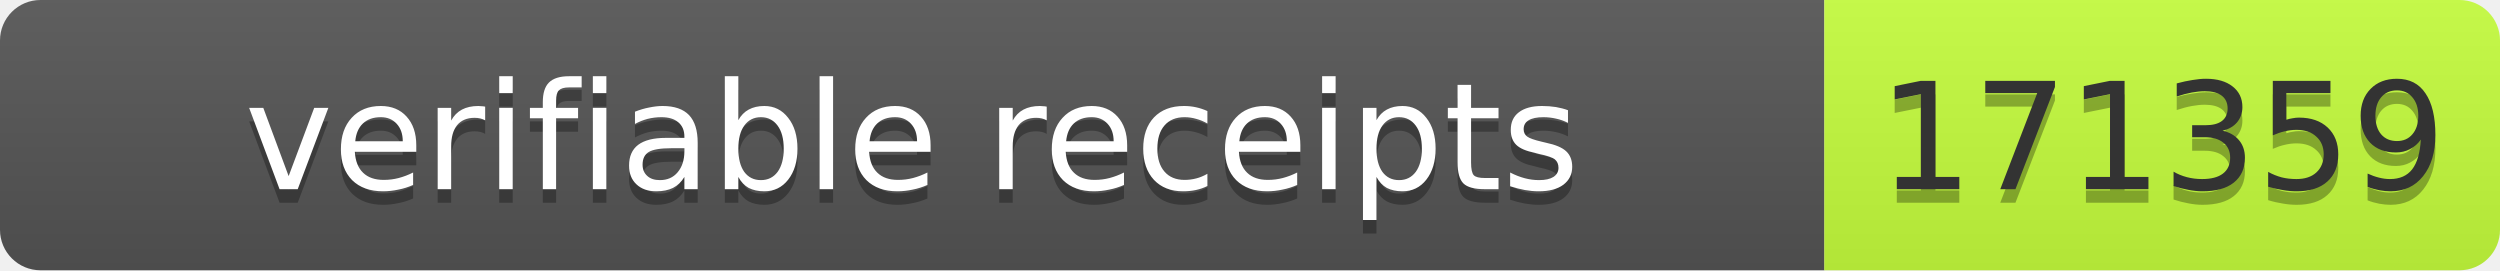
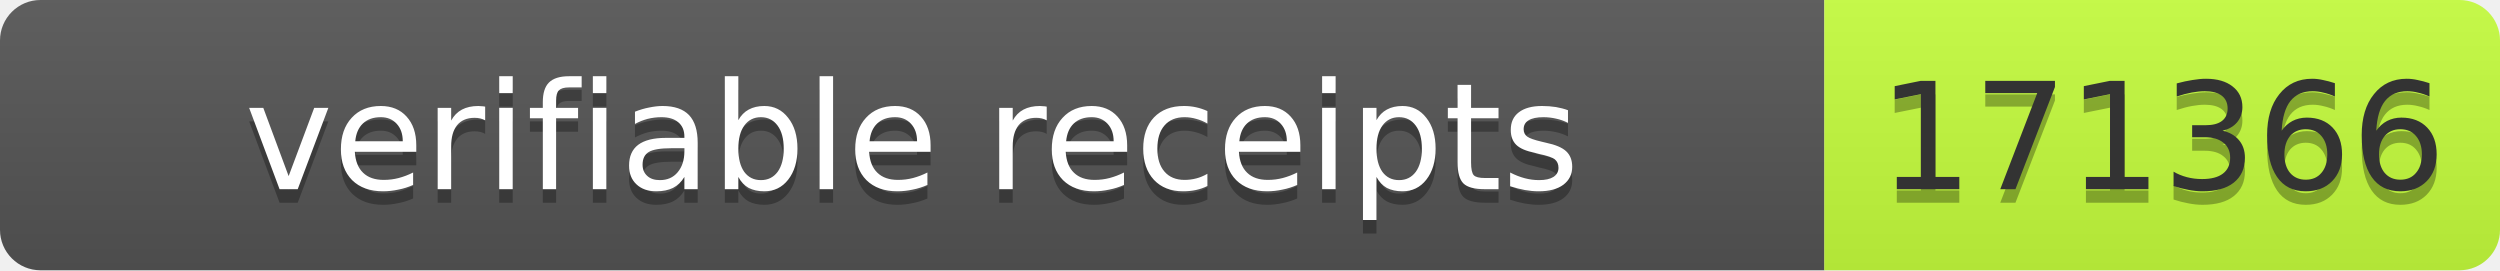
- <svg xmlns="http://www.w3.org/2000/svg" width="185" height="20" role="img" aria-label="verifiable receipts: 171359">
+ <svg xmlns="http://www.w3.org/2000/svg" width="185" height="20" role="img" aria-label="verifiable receipts: 171366">
  <linearGradient id="s" x2="0" y2="100%">
    <stop offset="0" stop-color="#bbb" stop-opacity=".1" />
    <stop offset="1" stop-opacity=".1" />
  </linearGradient>
  <clipPath id="r">
    <rect width="185" height="20" rx="3" fill="#fff" />
  </clipPath>
  <g clip-path="url(#r)">
    <rect width="135" height="20" fill="#555" />
    <rect x="135" width="50" height="20" fill="#c6ff3d" />
    <rect width="185" height="20" fill="url(#s)" />
  </g>
  <g font-family="Verdana,Geneva,DejaVu Sans,sans-serif" font-size="11">
    <text x="67.5" y="15" fill="#010101" fill-opacity=".3" text-anchor="middle" textLength="125">verifiable receipts</text>
    <text x="67.5" y="14" fill="#fff" text-anchor="middle" textLength="125">verifiable receipts</text>
-     <text x="160" y="15" fill="#010101" fill-opacity=".3" text-anchor="middle" textLength="40">171359</text>
-     <text x="160" y="14" fill="#333" text-anchor="middle" textLength="40">171359</text>
+     <text x="160" y="15" fill="#010101" fill-opacity=".3" text-anchor="middle" textLength="40">171366</text>
+     <text x="160" y="14" fill="#333" text-anchor="middle" textLength="40">171366</text>
  </g>
</svg>
